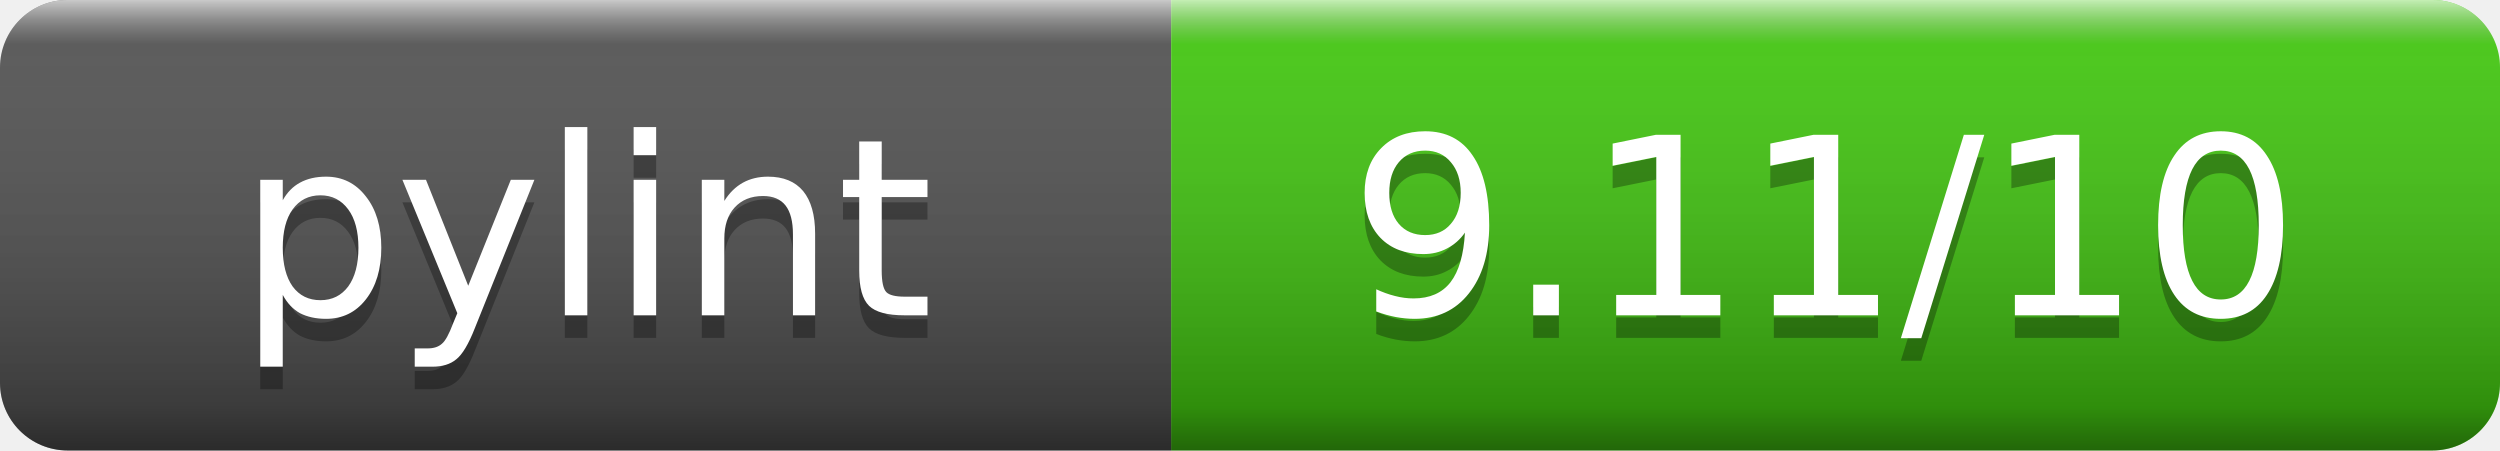
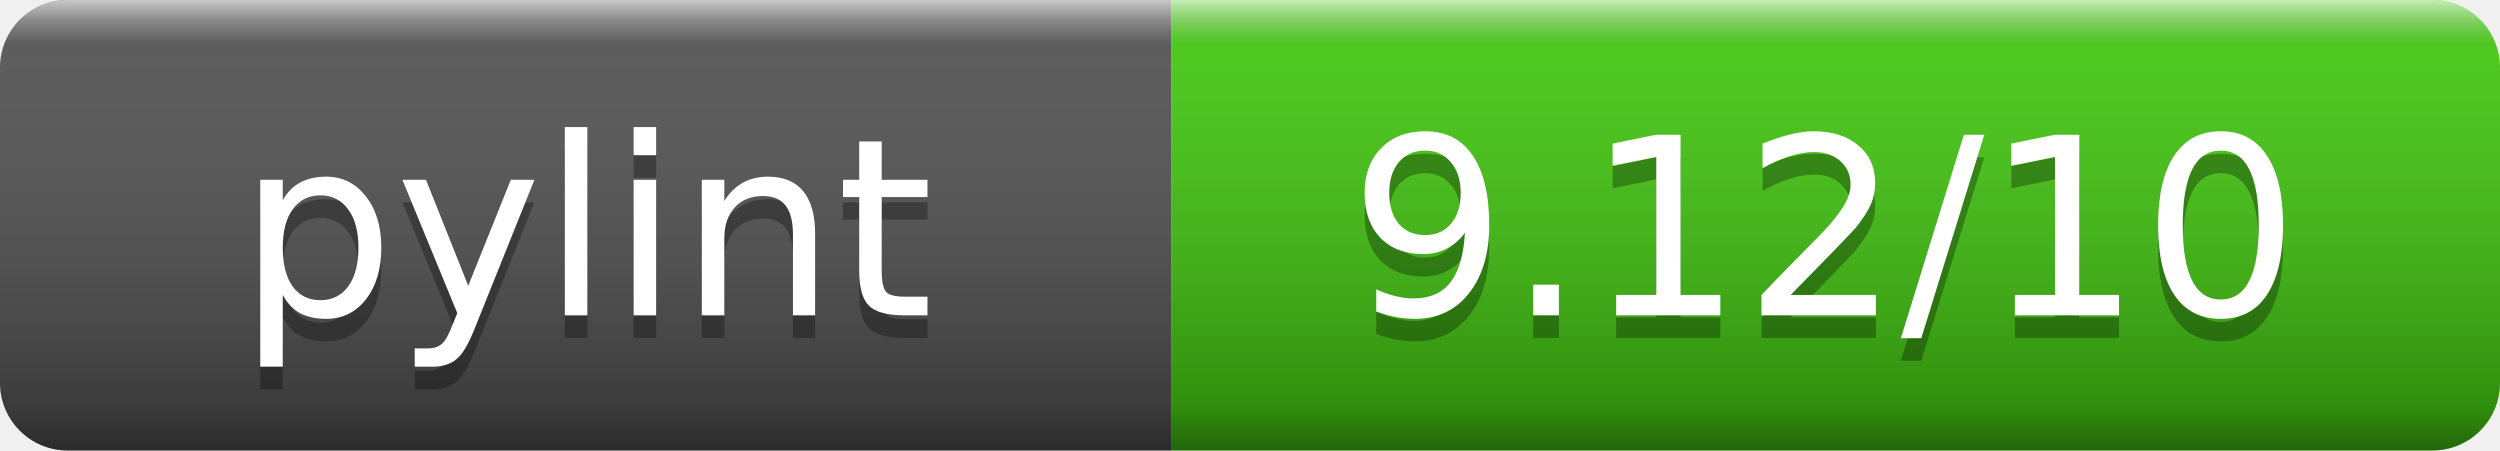
- <svg xmlns="http://www.w3.org/2000/svg" width="111" height="20" role="img" aria-label="pylint: 9.11/10">
+ <svg xmlns="http://www.w3.org/2000/svg" width="111" height="20" role="img" aria-label="pylint: 9.12/10">
  <linearGradient id="s" x2="0" y2="100%">
    <stop offset="0" stop-color="#fff" stop-opacity=".7" />
    <stop offset=".1" stop-color="#aaa" stop-opacity=".1" />
    <stop offset=".9" stop-opacity=".3" />
    <stop offset="1" stop-opacity=".5" />
  </linearGradient>
  <clipPath id="r">
    <rect width="111" height="20" rx="3" fill="#fff" />
  </clipPath>
  <g clip-path="url(#r)">
    <rect width="52" height="20" fill="#555" />
    <rect x="52" width="59" height="20" fill="#4c1" />
    <rect width="111" height="20" fill="url(#s)" />
  </g>
  <g fill="#fff" text-anchor="middle" font-family="DejaVu Sans,Verdana,Geneva,sans-serif" font-size="11">
    <text x="26" y="15" fill="#010101" fill-opacity=".3">pylint</text>
    <text x="26" y="14">pylint</text>
-     <text x="81" y="15" fill="#010101" fill-opacity=".3">9.11/10</text>
-     <text x="81" y="14">9.11/10</text>
+     <text x="81" y="15" fill="#010101" fill-opacity=".3">9.12/10</text>
+     <text x="81" y="14">9.12/10</text>
  </g>
</svg>
